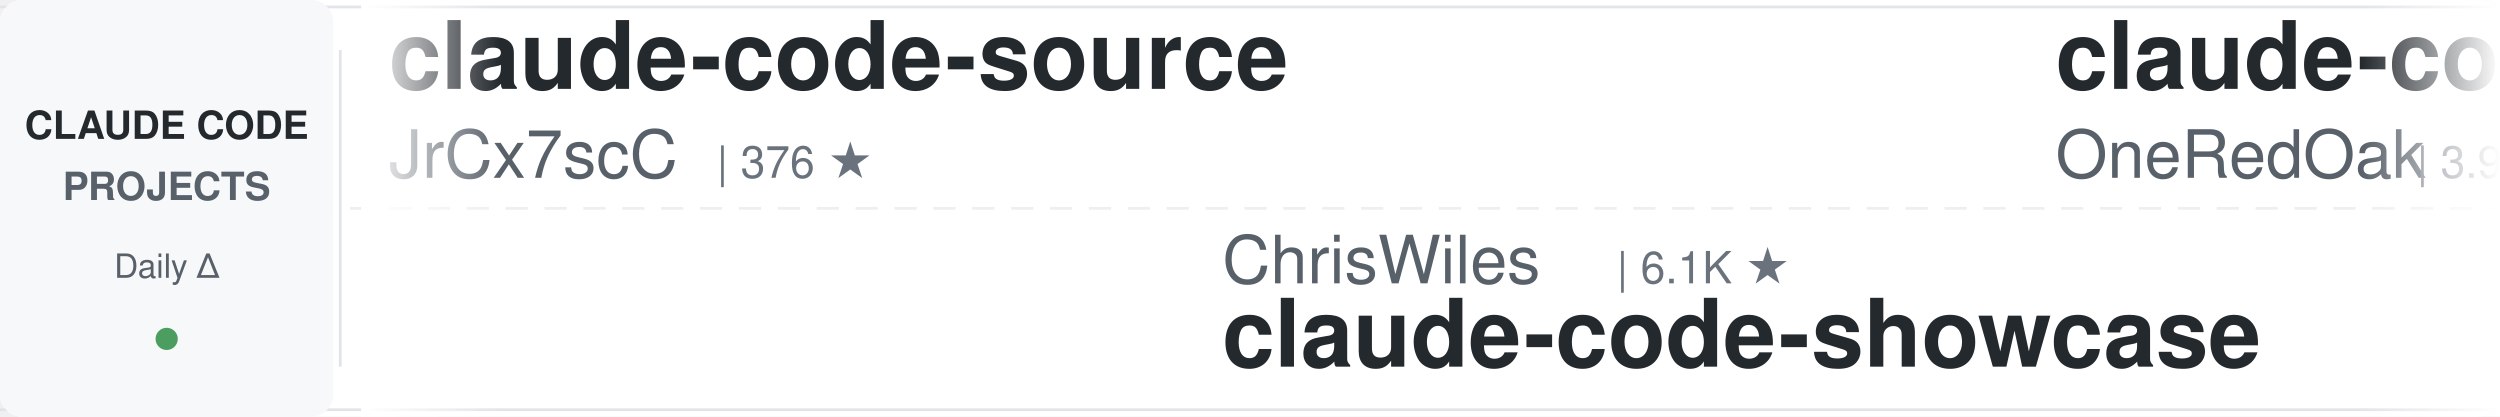
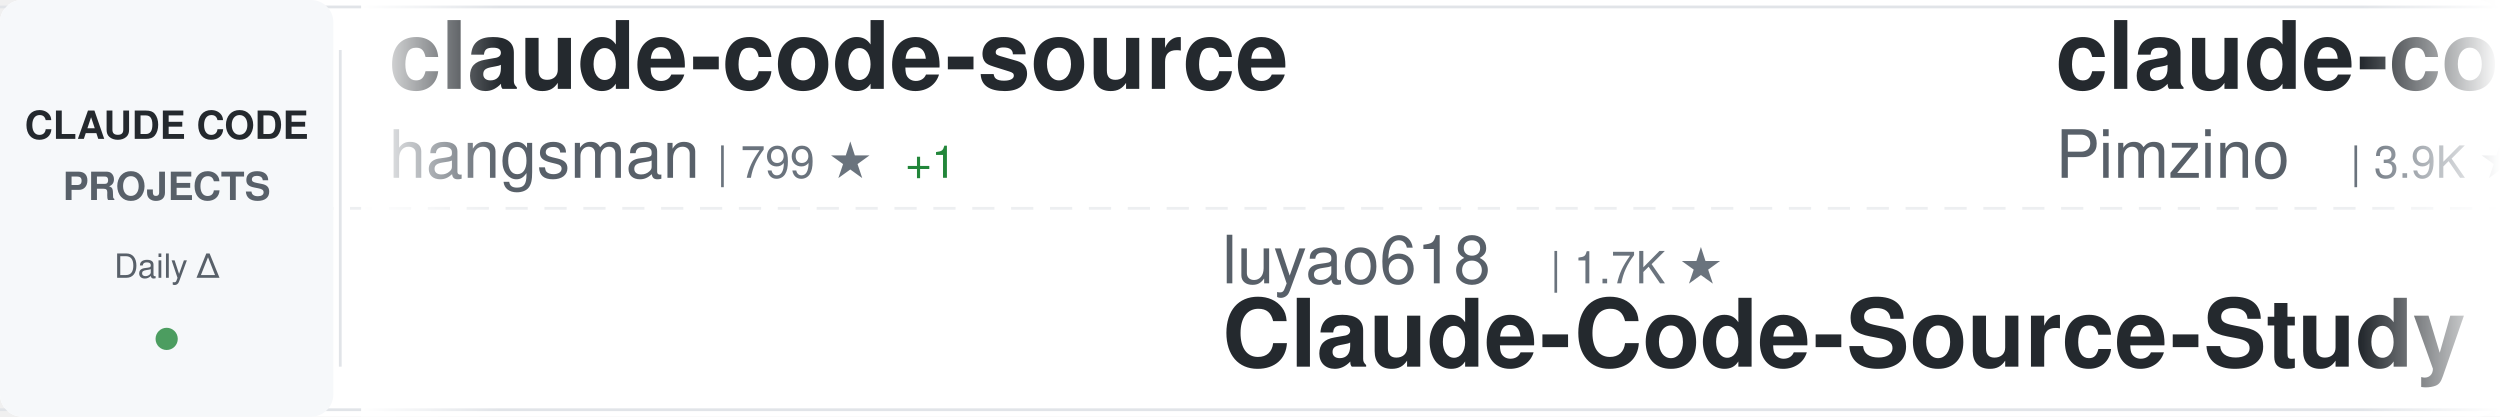
<svg xmlns="http://www.w3.org/2000/svg" width="900" height="150">
  <defs>
    <linearGradient id="awesomeLeftFade" x1="0%" y1="0%" x2="100%" y2="0%">
      <stop offset="0%" style="stop-color:#ffffff;stop-opacity:1" />
      <stop offset="100%" style="stop-color:#ffffff;stop-opacity:0" />
    </linearGradient>
    <linearGradient id="awesomeRightFade" x1="0%" y1="0%" x2="100%" y2="0%">
      <stop offset="0%" style="stop-color:#ffffff;stop-opacity:0" />
      <stop offset="100%" style="stop-color:#ffffff;stop-opacity:1" />
    </linearGradient>
  </defs>
  <rect width="900" height="150" fill="#ffffff" rx="8" />
  <rect x="0" y="2" width="900" height="1" fill="#e1e4e8" />
  <rect x="0" y="147" width="900" height="1" fill="#e1e4e8" />
  <line x1="0" y1="75" x2="900" y2="75" stroke="#e1e4e8" stroke-width="1" stroke-dasharray="8 6" opacity="0.6" />
  <rect x="0" y="0" width="120" height="150" fill="#f6f8fa" rx="8" />
  <text x="60" y="50" font-family="-apple-system, BlinkMacSystemFont, 'Segoe UI', Helvetica, Arial, sans-serif" font-size="14" font-weight="600" fill="#24292e" text-anchor="middle">CLAUDE CODE</text>
  <text x="60" y="72" font-family="-apple-system, BlinkMacSystemFont, 'Segoe UI', Helvetica, Arial, sans-serif" font-size="14" font-weight="600" fill="#586069" text-anchor="middle">PROJECTS</text>
  <text x="60" y="100" font-family="-apple-system, BlinkMacSystemFont, 'Segoe UI', Helvetica, Arial, sans-serif" font-size="12" font-weight="500" fill="#586069" text-anchor="middle">Daily Δ</text>
  <circle cx="60" cy="122" r="4" fill="#22863a" opacity="0.8" />
  <rect x="122" y="18" width="1" height="114" fill="#e1e4e8" />
  <clipPath id="awesomeTickerClip">
    <rect x="130" y="0" width="770" height="150" />
  </clipPath>
  <g clip-path="url(#awesomeTickerClip)">
    <g id="awesomeTickerItems">
      <animateTransform attributeName="transform" attributeType="XML" type="translate" from="0 0" to="-3000 0" dur="54s" repeatCount="indefinite" />
      <g transform="translate(0, 0)">
        <text x="140" y="32" font-family="-apple-system, BlinkMacSystemFont, 'Segoe UI', Helvetica, Arial, sans-serif" font-size="34" font-weight="600" fill="#24292e">claude-code-source</text>
-         <text x="140" y="64" font-family="-apple-system, BlinkMacSystemFont, 'Segoe UI', Helvetica, Arial, sans-serif" font-size="24" font-weight="400" fill="#586069">JrCx7scC</text>
-         <text x="258" y="64" font-family="-apple-system, BlinkMacSystemFont, 'Segoe UI', Helvetica, Arial, sans-serif" font-size="16" font-weight="500" fill="#6a737d">| 376 ★</text>
+         <text x="140" y="64" font-family="-apple-system, BlinkMacSystemFont, 'Segoe UI', Helvetica, Arial, sans-serif" font-size="24" font-weight="400" fill="#586069">hangsman</text>
+         <text x="258" y="64" font-family="-apple-system, BlinkMacSystemFont, 'Segoe UI', Helvetica, Arial, sans-serif" font-size="16" font-weight="500" fill="#6a737d">| 799 ★</text>
+         <text x="326" y="64" font-family="-apple-system, BlinkMacSystemFont, 'Segoe UI', Helvetica, Arial, sans-serif" font-size="16" font-weight="500" fill="#22863a"> +1</text>
      </g>
      <g transform="translate(300, 0)">
-         <text x="140" y="102" font-family="-apple-system, BlinkMacSystemFont, 'Segoe UI', Helvetica, Arial, sans-serif" font-size="24" font-weight="400" fill="#586069">ChrisWiles</text>
-         <text x="282" y="102" font-family="-apple-system, BlinkMacSystemFont, 'Segoe UI', Helvetica, Arial, sans-serif" font-size="16" font-weight="500" fill="#6a737d">| 6.1K ★</text>
-         <text x="140" y="132" font-family="-apple-system, BlinkMacSystemFont, 'Segoe UI', Helvetica, Arial, sans-serif" font-size="34" font-weight="600" fill="#24292e">claude-code-showcase</text>
+         <text x="140" y="102" font-family="-apple-system, BlinkMacSystemFont, 'Segoe UI', Helvetica, Arial, sans-serif" font-size="24" font-weight="400" fill="#586069">luyao618</text>
+         <text x="258" y="102" font-family="-apple-system, BlinkMacSystemFont, 'Segoe UI', Helvetica, Arial, sans-serif" font-size="16" font-weight="500" fill="#6a737d">| 1.7K ★</text>
+         <text x="140" y="132" font-family="-apple-system, BlinkMacSystemFont, 'Segoe UI', Helvetica, Arial, sans-serif" font-size="34" font-weight="600" fill="#24292e">Claude-Code-Source-Study</text>
      </g>
      <g transform="translate(600, 0)">
-         <text x="140" y="32" font-family="-apple-system, BlinkMacSystemFont, 'Segoe UI', Helvetica, Arial, sans-serif" font-size="34" font-weight="600" fill="#24292e">claude-code-workflows</text>
-         <text x="140" y="64" font-family="-apple-system, BlinkMacSystemFont, 'Segoe UI', Helvetica, Arial, sans-serif" font-size="24" font-weight="400" fill="#586069">OneRedOak</text>
-         <text x="270" y="64" font-family="-apple-system, BlinkMacSystemFont, 'Segoe UI', Helvetica, Arial, sans-serif" font-size="16" font-weight="500" fill="#6a737d">| 3.9K ★</text>
+         <text x="140" y="32" font-family="-apple-system, BlinkMacSystemFont, 'Segoe UI', Helvetica, Arial, sans-serif" font-size="34" font-weight="600" fill="#24292e">claude-code-spec-workflo...</text>
+         <text x="140" y="64" font-family="-apple-system, BlinkMacSystemFont, 'Segoe UI', Helvetica, Arial, sans-serif" font-size="24" font-weight="400" fill="#586069">Pimzino</text>
+         <text x="246" y="64" font-family="-apple-system, BlinkMacSystemFont, 'Segoe UI', Helvetica, Arial, sans-serif" font-size="16" font-weight="500" fill="#6a737d">| 3.9K ★</text>
      </g>
      <g transform="translate(900, 0)">
-         <text x="140" y="102" font-family="-apple-system, BlinkMacSystemFont, 'Segoe UI', Helvetica, Arial, sans-serif" font-size="24" font-weight="400" fill="#586069">AICoderTudou</text>
-         <text x="306" y="102" font-family="-apple-system, BlinkMacSystemFont, 'Segoe UI', Helvetica, Arial, sans-serif" font-size="16" font-weight="500" fill="#6a737d">| 493 ★</text>
-         <text x="140" y="132" font-family="-apple-system, BlinkMacSystemFont, 'Segoe UI', Helvetica, Arial, sans-serif" font-size="34" font-weight="600" fill="#24292e">claude-code-tudou</text>
+         <text x="140" y="102" font-family="-apple-system, BlinkMacSystemFont, 'Segoe UI', Helvetica, Arial, sans-serif" font-size="24" font-weight="400" fill="#586069">1rgs</text>
+         <text x="210" y="102" font-family="-apple-system, BlinkMacSystemFont, 'Segoe UI', Helvetica, Arial, sans-serif" font-size="16" font-weight="500" fill="#6a737d">| 3.8K ★</text>
+         <text x="287" y="102" font-family="-apple-system, BlinkMacSystemFont, 'Segoe UI', Helvetica, Arial, sans-serif" font-size="16" font-weight="500" fill="#22863a"> +1</text>
+         <text x="140" y="132" font-family="-apple-system, BlinkMacSystemFont, 'Segoe UI', Helvetica, Arial, sans-serif" font-size="34" font-weight="600" fill="#24292e">claude-code-proxy</text>
      </g>
      <g transform="translate(1200, 0)">
-         <text x="140" y="32" font-family="-apple-system, BlinkMacSystemFont, 'Segoe UI', Helvetica, Arial, sans-serif" font-size="34" font-weight="600" fill="#24292e">claude-code-my-workflow</text>
-         <text x="140" y="64" font-family="-apple-system, BlinkMacSystemFont, 'Segoe UI', Helvetica, Arial, sans-serif" font-size="24" font-weight="400" fill="#586069">pedrohcgs</text>
-         <text x="270" y="64" font-family="-apple-system, BlinkMacSystemFont, 'Segoe UI', Helvetica, Arial, sans-serif" font-size="16" font-weight="500" fill="#6a737d">| 1.7K ★</text>
-         <text x="347" y="64" font-family="-apple-system, BlinkMacSystemFont, 'Segoe UI', Helvetica, Arial, sans-serif" font-size="16" font-weight="500" fill="#cb2431"> -1</text>
+         <text x="140" y="32" font-family="-apple-system, BlinkMacSystemFont, 'Segoe UI', Helvetica, Arial, sans-serif" font-size="34" font-weight="600" fill="#24292e">system_prompts_leaks</text>
+         <text x="140" y="64" font-family="-apple-system, BlinkMacSystemFont, 'Segoe UI', Helvetica, Arial, sans-serif" font-size="24" font-weight="400" fill="#586069">asgeirtj</text>
+         <text x="258" y="64" font-family="-apple-system, BlinkMacSystemFont, 'Segoe UI', Helvetica, Arial, sans-serif" font-size="16" font-weight="500" fill="#6a737d">| 70.0K ★</text>
+         <text x="344" y="64" font-family="-apple-system, BlinkMacSystemFont, 'Segoe UI', Helvetica, Arial, sans-serif" font-size="16" font-weight="500" fill="#22863a"> +17</text>
      </g>
      <g transform="translate(1500, 0)">
-         <text x="140" y="102" font-family="-apple-system, BlinkMacSystemFont, 'Segoe UI', Helvetica, Arial, sans-serif" font-size="24" font-weight="400" fill="#586069">LING71671</text>
-         <text x="270" y="102" font-family="-apple-system, BlinkMacSystemFont, 'Segoe UI', Helvetica, Arial, sans-serif" font-size="16" font-weight="500" fill="#6a737d">| 971 ★</text>
-         <text x="140" y="132" font-family="-apple-system, BlinkMacSystemFont, 'Segoe UI', Helvetica, Arial, sans-serif" font-size="34" font-weight="600" fill="#24292e">Open-ClaudeCode</text>
+         <text x="140" y="102" font-family="-apple-system, BlinkMacSystemFont, 'Segoe UI', Helvetica, Arial, sans-serif" font-size="24" font-weight="400" fill="#586069">zebbern</text>
+         <text x="246" y="102" font-family="-apple-system, BlinkMacSystemFont, 'Segoe UI', Helvetica, Arial, sans-serif" font-size="16" font-weight="500" fill="#6a737d">| 4.7K ★</text>
+         <text x="323" y="102" font-family="-apple-system, BlinkMacSystemFont, 'Segoe UI', Helvetica, Arial, sans-serif" font-size="16" font-weight="500" fill="#22863a"> +3</text>
+         <text x="140" y="132" font-family="-apple-system, BlinkMacSystemFont, 'Segoe UI', Helvetica, Arial, sans-serif" font-size="34" font-weight="600" fill="#24292e">claude-code-guide</text>
      </g>
      <g transform="translate(1800, 0)">
-         <text x="140" y="32" font-family="-apple-system, BlinkMacSystemFont, 'Segoe UI', Helvetica, Arial, sans-serif" font-size="34" font-weight="600" fill="#24292e">claude-code-proxy</text>
-         <text x="140" y="64" font-family="-apple-system, BlinkMacSystemFont, 'Segoe UI', Helvetica, Arial, sans-serif" font-size="24" font-weight="400" fill="#586069">fuergaosi233</text>
-         <text x="306" y="64" font-family="-apple-system, BlinkMacSystemFont, 'Segoe UI', Helvetica, Arial, sans-serif" font-size="16" font-weight="500" fill="#6a737d">| 2.8K ★</text>
-         <text x="383" y="64" font-family="-apple-system, BlinkMacSystemFont, 'Segoe UI', Helvetica, Arial, sans-serif" font-size="16" font-weight="500" fill="#22863a"> +1</text>
+         <text x="140" y="32" font-family="-apple-system, BlinkMacSystemFont, 'Segoe UI', Helvetica, Arial, sans-serif" font-size="34" font-weight="600" fill="#24292e">claude-code-prompts</text>
+         <text x="140" y="64" font-family="-apple-system, BlinkMacSystemFont, 'Segoe UI', Helvetica, Arial, sans-serif" font-size="24" font-weight="400" fill="#586069">repowise-dev</text>
+         <text x="306" y="64" font-family="-apple-system, BlinkMacSystemFont, 'Segoe UI', Helvetica, Arial, sans-serif" font-size="16" font-weight="500" fill="#6a737d">| 1.2K ★</text>
      </g>
      <g transform="translate(2100, 0)">
-         <text x="140" y="102" font-family="-apple-system, BlinkMacSystemFont, 'Segoe UI', Helvetica, Arial, sans-serif" font-size="24" font-weight="400" fill="#586069">xu-xiang</text>
-         <text x="258" y="102" font-family="-apple-system, BlinkMacSystemFont, 'Segoe UI', Helvetica, Arial, sans-serif" font-size="16" font-weight="500" fill="#6a737d">| 2.0K ★</text>
-         <text x="335" y="102" font-family="-apple-system, BlinkMacSystemFont, 'Segoe UI', Helvetica, Arial, sans-serif" font-size="16" font-weight="500" fill="#22863a"> +1</text>
-         <text x="140" y="132" font-family="-apple-system, BlinkMacSystemFont, 'Segoe UI', Helvetica, Arial, sans-serif" font-size="34" font-weight="600" fill="#24292e">everything-claude-code-z...</text>
+         <text x="140" y="102" font-family="-apple-system, BlinkMacSystemFont, 'Segoe UI', Helvetica, Arial, sans-serif" font-size="24" font-weight="400" fill="#586069">daymade</text>
+         <text x="246" y="102" font-family="-apple-system, BlinkMacSystemFont, 'Segoe UI', Helvetica, Arial, sans-serif" font-size="16" font-weight="500" fill="#6a737d">| 1.5K ★</text>
+         <text x="323" y="102" font-family="-apple-system, BlinkMacSystemFont, 'Segoe UI', Helvetica, Arial, sans-serif" font-size="16" font-weight="500" fill="#22863a"> +1.5K</text>
+         <text x="140" y="132" font-family="-apple-system, BlinkMacSystemFont, 'Segoe UI', Helvetica, Arial, sans-serif" font-size="34" font-weight="600" fill="#24292e">claude-code-skills</text>
      </g>
      <g transform="translate(2400, 0)">
-         <text x="140" y="32" font-family="-apple-system, BlinkMacSystemFont, 'Segoe UI', Helvetica, Arial, sans-serif" font-size="34" font-weight="600" fill="#24292e">Claude-Code</text>
-         <text x="140" y="64" font-family="-apple-system, BlinkMacSystemFont, 'Segoe UI', Helvetica, Arial, sans-serif" font-size="24" font-weight="400" fill="#586069">KPR111</text>
-         <text x="234" y="64" font-family="-apple-system, BlinkMacSystemFont, 'Segoe UI', Helvetica, Arial, sans-serif" font-size="16" font-weight="500" fill="#6a737d">| 18 ★</text>
+         <text x="140" y="32" font-family="-apple-system, BlinkMacSystemFont, 'Segoe UI', Helvetica, Arial, sans-serif" font-size="34" font-weight="600" fill="#24292e">claude-code-security-rev...</text>
+         <text x="140" y="64" font-family="-apple-system, BlinkMacSystemFont, 'Segoe UI', Helvetica, Arial, sans-serif" font-size="24" font-weight="400" fill="#586069">anthropics</text>
+         <text x="282" y="64" font-family="-apple-system, BlinkMacSystemFont, 'Segoe UI', Helvetica, Arial, sans-serif" font-size="16" font-weight="500" fill="#6a737d">| 6.5K ★</text>
+         <text x="359" y="64" font-family="-apple-system, BlinkMacSystemFont, 'Segoe UI', Helvetica, Arial, sans-serif" font-size="16" font-weight="500" fill="#22863a"> +4</text>
      </g>
      <g transform="translate(2700, 0)">
-         <text x="140" y="102" font-family="-apple-system, BlinkMacSystemFont, 'Segoe UI', Helvetica, Arial, sans-serif" font-size="24" font-weight="400" fill="#586069">Chachamaru127</text>
-         <text x="318" y="102" font-family="-apple-system, BlinkMacSystemFont, 'Segoe UI', Helvetica, Arial, sans-serif" font-size="16" font-weight="500" fill="#6a737d">| 3.2K ★</text>
-         <text x="140" y="132" font-family="-apple-system, BlinkMacSystemFont, 'Segoe UI', Helvetica, Arial, sans-serif" font-size="34" font-weight="600" fill="#24292e">claude-code-harness</text>
+         <text x="140" y="102" font-family="-apple-system, BlinkMacSystemFont, 'Segoe UI', Helvetica, Arial, sans-serif" font-size="24" font-weight="400" fill="#586069">centminmod</text>
+         <text x="282" y="102" font-family="-apple-system, BlinkMacSystemFont, 'Segoe UI', Helvetica, Arial, sans-serif" font-size="16" font-weight="500" fill="#6a737d">| 2.7K ★</text>
+         <text x="359" y="102" font-family="-apple-system, BlinkMacSystemFont, 'Segoe UI', Helvetica, Arial, sans-serif" font-size="16" font-weight="500" fill="#22863a"> +2</text>
+         <text x="140" y="132" font-family="-apple-system, BlinkMacSystemFont, 'Segoe UI', Helvetica, Arial, sans-serif" font-size="34" font-weight="600" fill="#24292e">my-claude-code-setup</text>
      </g>
      <g transform="translate(3000, 0)">
        <text x="140" y="32" font-family="-apple-system, BlinkMacSystemFont, 'Segoe UI', Helvetica, Arial, sans-serif" font-size="34" font-weight="600" fill="#24292e">claude-code-source</text>
-         <text x="140" y="64" font-family="-apple-system, BlinkMacSystemFont, 'Segoe UI', Helvetica, Arial, sans-serif" font-size="24" font-weight="400" fill="#586069">JrCx7scC</text>
-         <text x="258" y="64" font-family="-apple-system, BlinkMacSystemFont, 'Segoe UI', Helvetica, Arial, sans-serif" font-size="16" font-weight="500" fill="#6a737d">| 376 ★</text>
+         <text x="140" y="64" font-family="-apple-system, BlinkMacSystemFont, 'Segoe UI', Helvetica, Arial, sans-serif" font-size="24" font-weight="400" fill="#586069">hangsman</text>
+         <text x="258" y="64" font-family="-apple-system, BlinkMacSystemFont, 'Segoe UI', Helvetica, Arial, sans-serif" font-size="16" font-weight="500" fill="#6a737d">| 799 ★</text>
+         <text x="326" y="64" font-family="-apple-system, BlinkMacSystemFont, 'Segoe UI', Helvetica, Arial, sans-serif" font-size="16" font-weight="500" fill="#22863a"> +1</text>
      </g>
      <g transform="translate(3300, 0)">
-         <text x="140" y="102" font-family="-apple-system, BlinkMacSystemFont, 'Segoe UI', Helvetica, Arial, sans-serif" font-size="24" font-weight="400" fill="#586069">ChrisWiles</text>
-         <text x="282" y="102" font-family="-apple-system, BlinkMacSystemFont, 'Segoe UI', Helvetica, Arial, sans-serif" font-size="16" font-weight="500" fill="#6a737d">| 6.1K ★</text>
-         <text x="140" y="132" font-family="-apple-system, BlinkMacSystemFont, 'Segoe UI', Helvetica, Arial, sans-serif" font-size="34" font-weight="600" fill="#24292e">claude-code-showcase</text>
+         <text x="140" y="102" font-family="-apple-system, BlinkMacSystemFont, 'Segoe UI', Helvetica, Arial, sans-serif" font-size="24" font-weight="400" fill="#586069">luyao618</text>
+         <text x="258" y="102" font-family="-apple-system, BlinkMacSystemFont, 'Segoe UI', Helvetica, Arial, sans-serif" font-size="16" font-weight="500" fill="#6a737d">| 1.7K ★</text>
+         <text x="140" y="132" font-family="-apple-system, BlinkMacSystemFont, 'Segoe UI', Helvetica, Arial, sans-serif" font-size="34" font-weight="600" fill="#24292e">Claude-Code-Source-Study</text>
      </g>
      <g transform="translate(3600, 0)">
-         <text x="140" y="32" font-family="-apple-system, BlinkMacSystemFont, 'Segoe UI', Helvetica, Arial, sans-serif" font-size="34" font-weight="600" fill="#24292e">claude-code-workflows</text>
-         <text x="140" y="64" font-family="-apple-system, BlinkMacSystemFont, 'Segoe UI', Helvetica, Arial, sans-serif" font-size="24" font-weight="400" fill="#586069">OneRedOak</text>
-         <text x="270" y="64" font-family="-apple-system, BlinkMacSystemFont, 'Segoe UI', Helvetica, Arial, sans-serif" font-size="16" font-weight="500" fill="#6a737d">| 3.9K ★</text>
+         <text x="140" y="32" font-family="-apple-system, BlinkMacSystemFont, 'Segoe UI', Helvetica, Arial, sans-serif" font-size="34" font-weight="600" fill="#24292e">claude-code-spec-workflo...</text>
+         <text x="140" y="64" font-family="-apple-system, BlinkMacSystemFont, 'Segoe UI', Helvetica, Arial, sans-serif" font-size="24" font-weight="400" fill="#586069">Pimzino</text>
+         <text x="246" y="64" font-family="-apple-system, BlinkMacSystemFont, 'Segoe UI', Helvetica, Arial, sans-serif" font-size="16" font-weight="500" fill="#6a737d">| 3.9K ★</text>
      </g>
      <g transform="translate(3900, 0)">
-         <text x="140" y="102" font-family="-apple-system, BlinkMacSystemFont, 'Segoe UI', Helvetica, Arial, sans-serif" font-size="24" font-weight="400" fill="#586069">AICoderTudou</text>
-         <text x="306" y="102" font-family="-apple-system, BlinkMacSystemFont, 'Segoe UI', Helvetica, Arial, sans-serif" font-size="16" font-weight="500" fill="#6a737d">| 493 ★</text>
-         <text x="140" y="132" font-family="-apple-system, BlinkMacSystemFont, 'Segoe UI', Helvetica, Arial, sans-serif" font-size="34" font-weight="600" fill="#24292e">claude-code-tudou</text>
+         <text x="140" y="102" font-family="-apple-system, BlinkMacSystemFont, 'Segoe UI', Helvetica, Arial, sans-serif" font-size="24" font-weight="400" fill="#586069">1rgs</text>
+         <text x="210" y="102" font-family="-apple-system, BlinkMacSystemFont, 'Segoe UI', Helvetica, Arial, sans-serif" font-size="16" font-weight="500" fill="#6a737d">| 3.8K ★</text>
+         <text x="287" y="102" font-family="-apple-system, BlinkMacSystemFont, 'Segoe UI', Helvetica, Arial, sans-serif" font-size="16" font-weight="500" fill="#22863a"> +1</text>
+         <text x="140" y="132" font-family="-apple-system, BlinkMacSystemFont, 'Segoe UI', Helvetica, Arial, sans-serif" font-size="34" font-weight="600" fill="#24292e">claude-code-proxy</text>
      </g>
    </g>
  </g>
  <rect x="130" y="0" width="50" height="150" fill="url(#awesomeLeftFade)" />
  <rect x="850" y="0" width="50" height="150" fill="url(#awesomeRightFade)" />
</svg>
